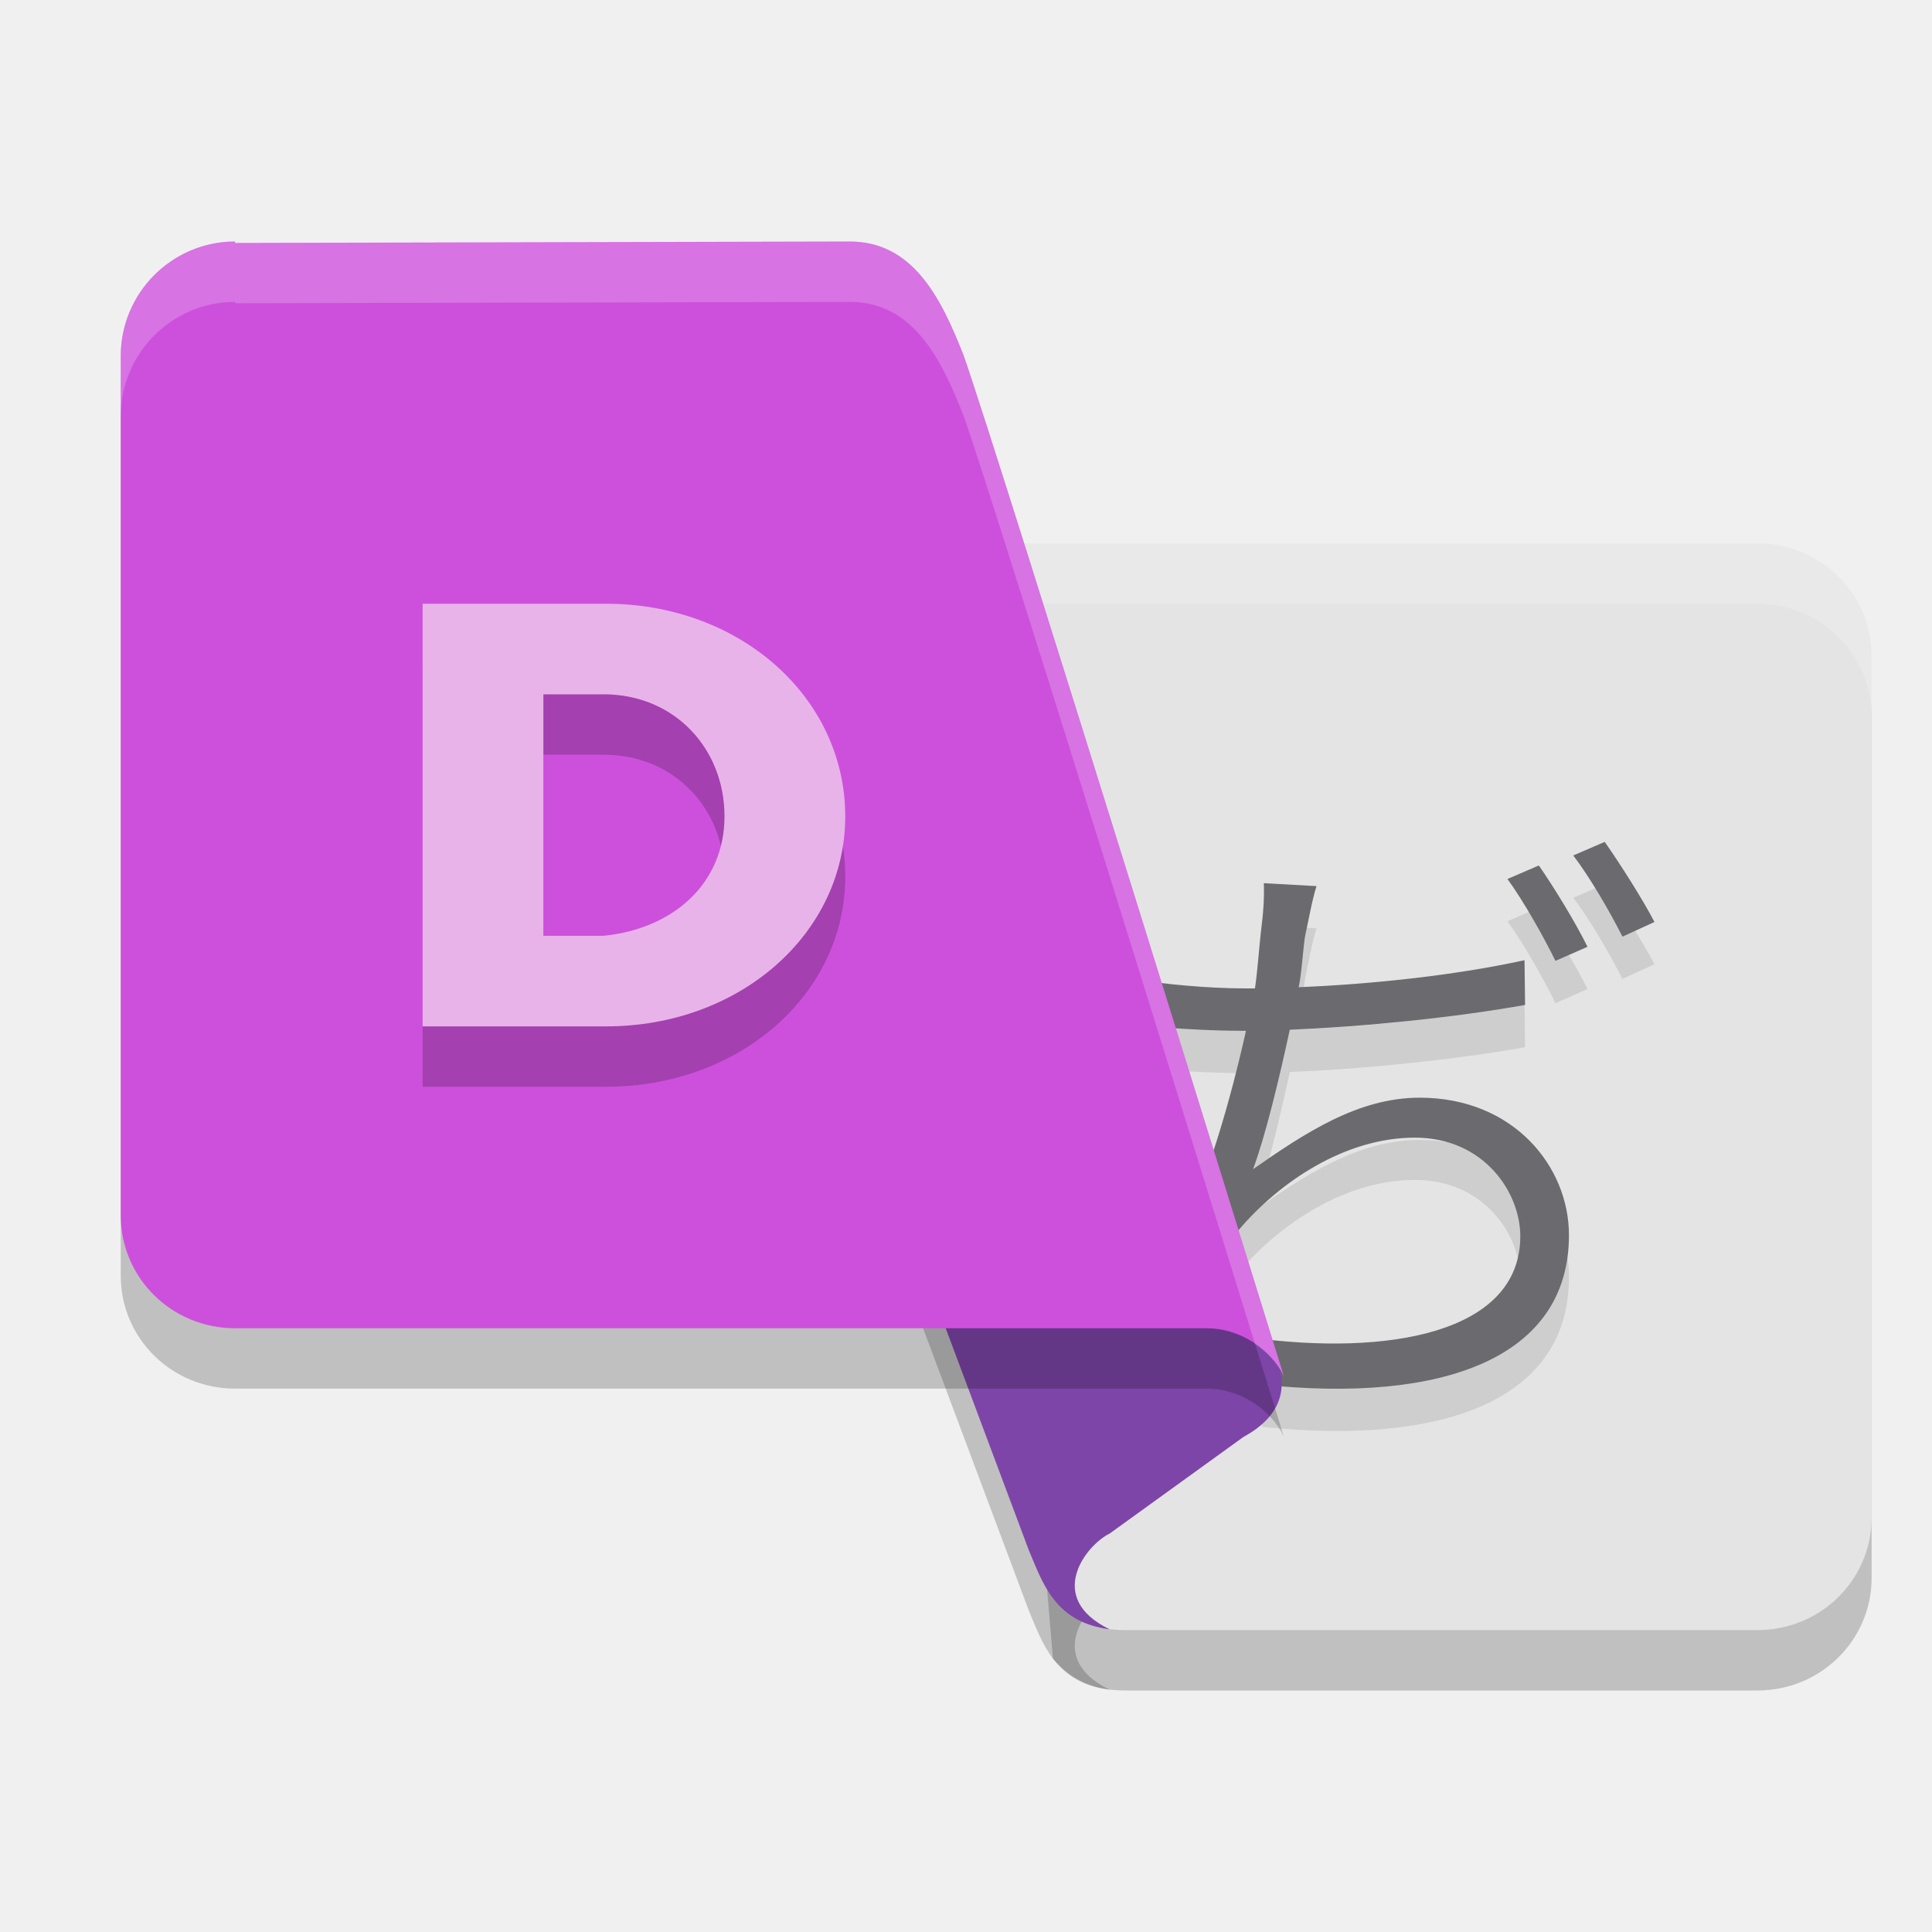
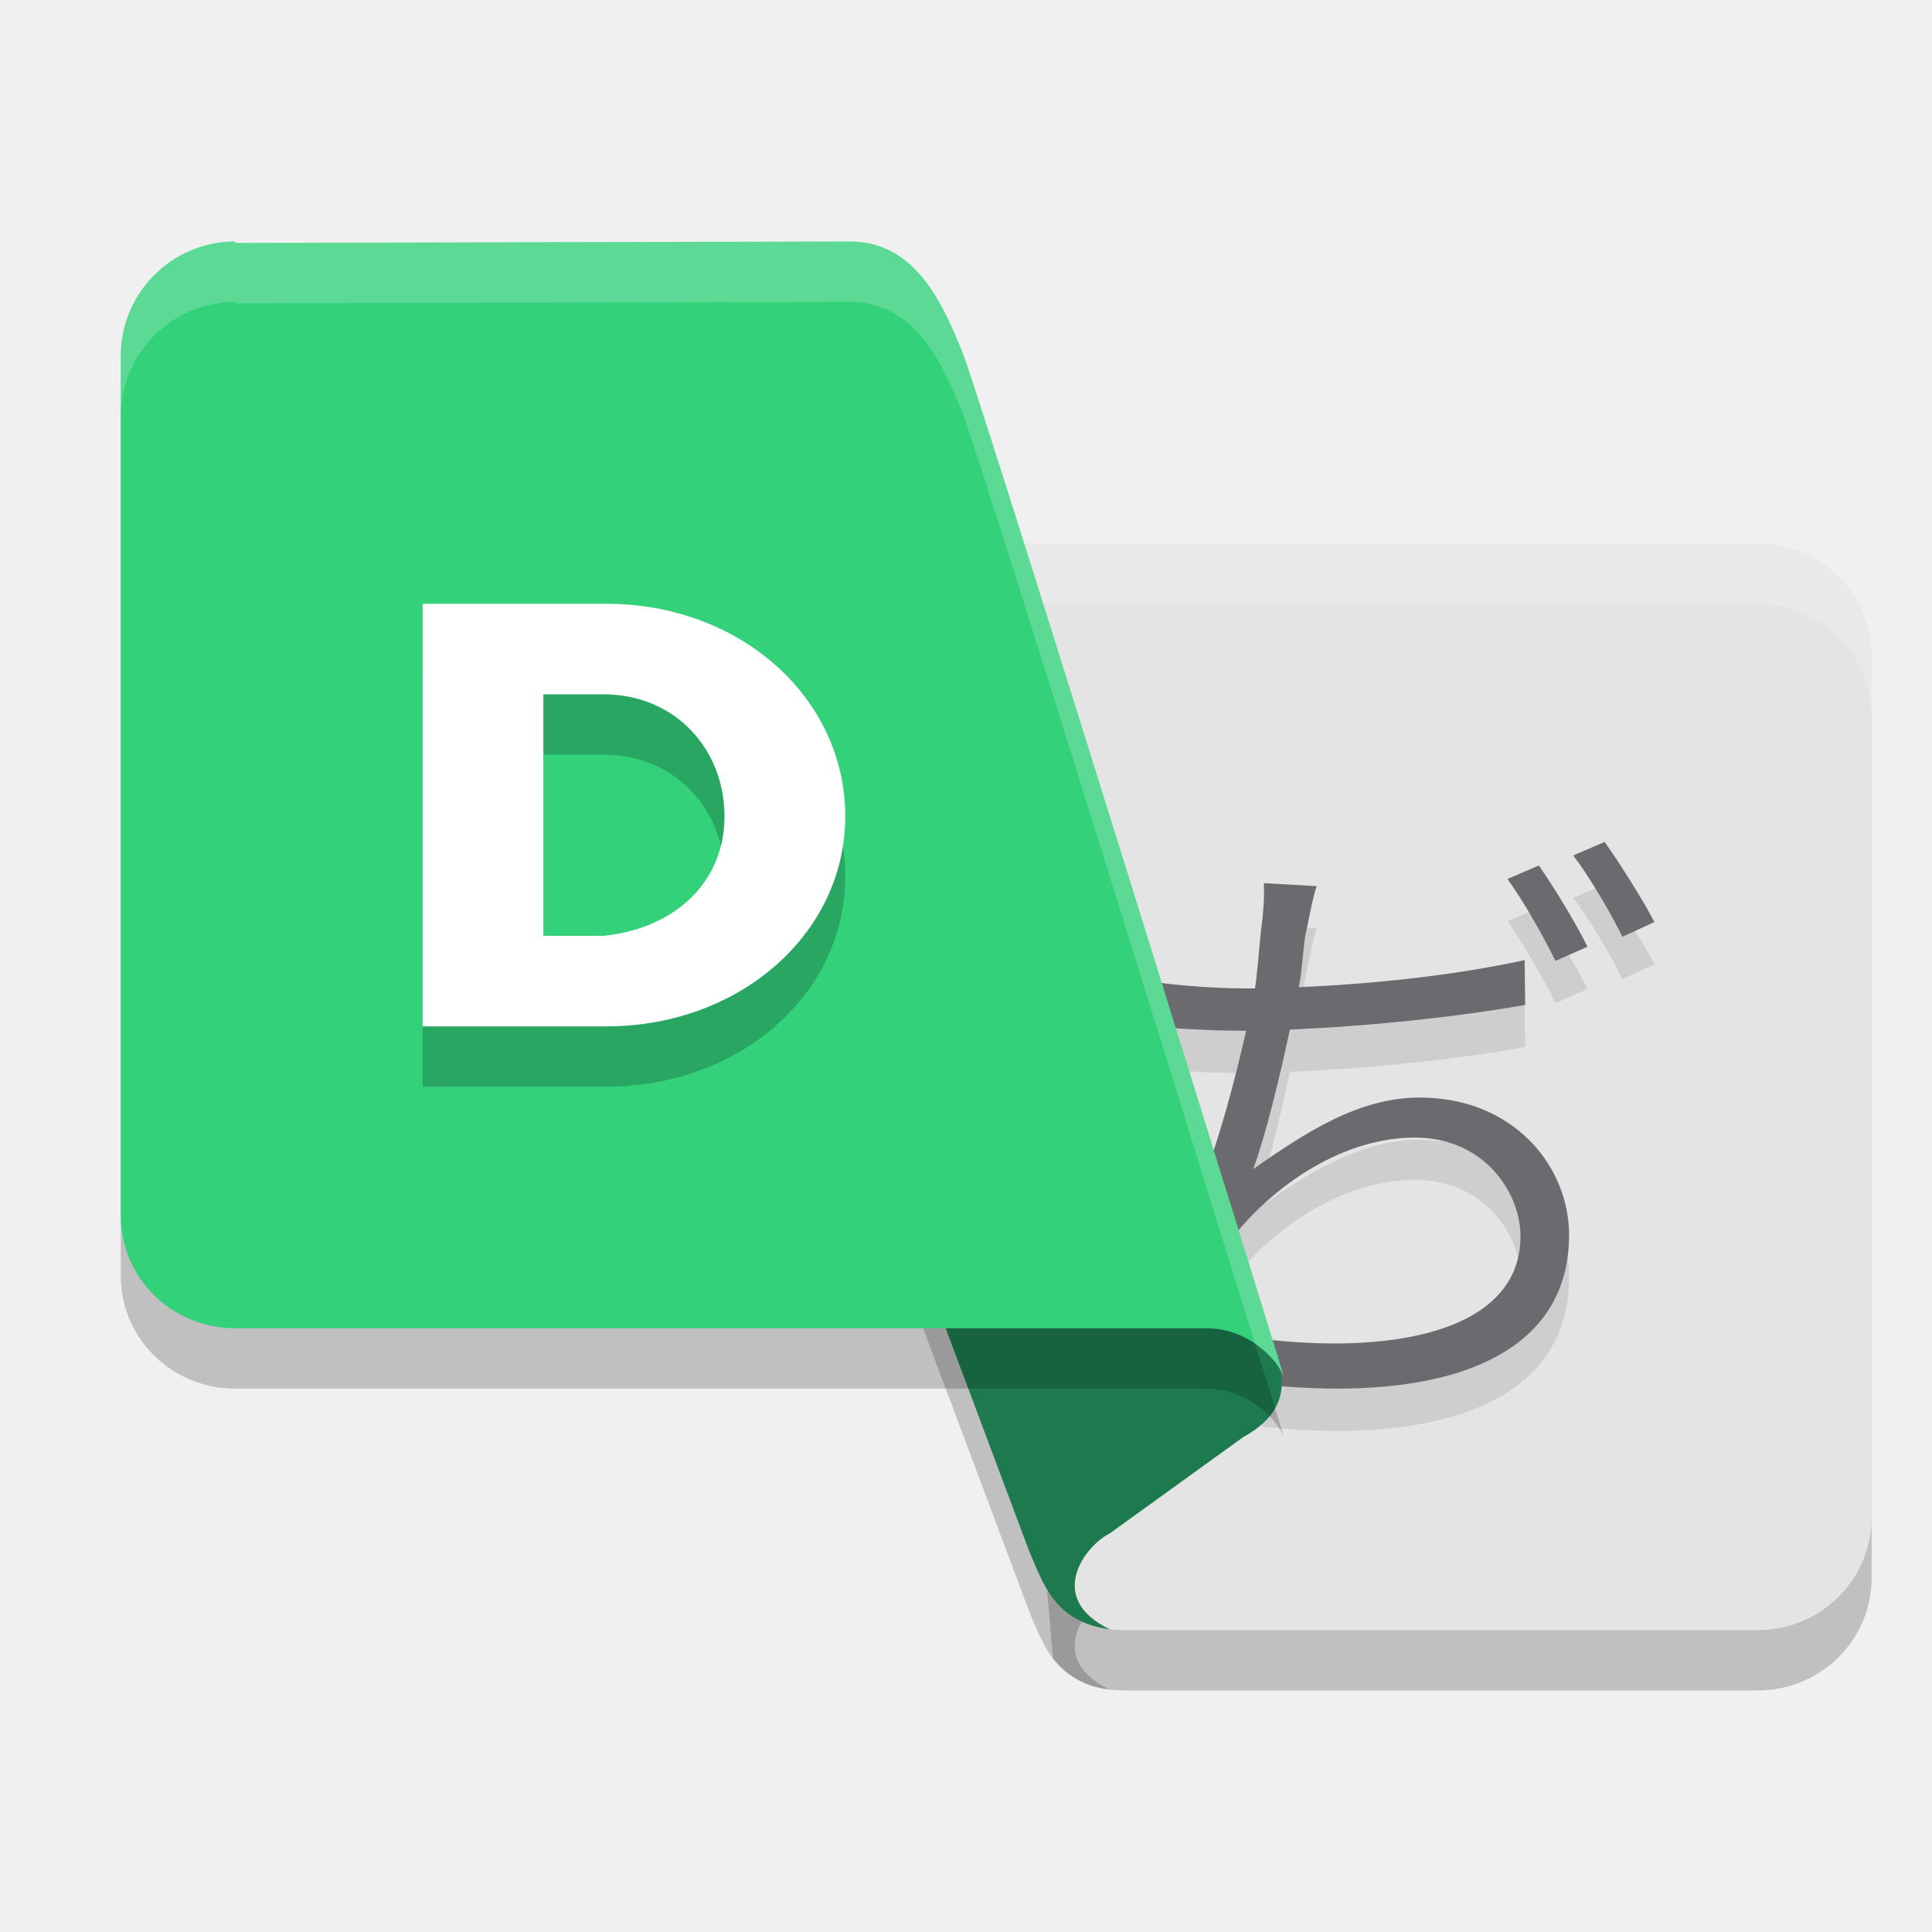
<svg xmlns="http://www.w3.org/2000/svg" width="32" height="32" version="1.1">
-   <path style="opacity:0.2" d="m 21.134,23.465 c 0.188,0.466 0.142,0.965 -0.537,1.334 l -2.217,1.601 c -0.398,0.195 -1.074,1.067 0,1.587 -0.914,-0.119 -1.108,-0.766 -1.343,-1.32 l -4.296,-11.471 6.782,4.268 z" />
-   <path style="opacity:0.2" d="M 15.963,10 H 29.106 C 30.156,10 31,10.832 31,11.867 V 26.133 C 31,27.168 30.156,28 29.106,28 H 18.648 c -0.537,0 -0.888,-0.158 -1.208,-0.529 z" />
-   <path style="fill:#e4e4e4" d="M 15.963,9 H 29.106 C 30.156,9 31,9.832 31,10.867 V 25.133 C 31,26.168 30.156,27 29.106,27 H 18.648 c -0.537,0 -0.888,-0.158 -1.208,-0.529 z" />
-   <path style="opacity:0.1" d="m 21.807,15.377 -0.874,-0.049 c 0.009,0.264 -0.009,0.497 -0.049,0.81 -0.02,0.166 -0.059,0.68 -0.098,0.933 h -0.168 c -0.598,0 -1.345,-0.069 -1.865,-0.156 l 0.01,0.761 c 0.57,0.049 1.187,0.098 1.865,0.098 h 0.009 c -0.245,1.101 -0.638,2.505 -1.138,3.479 l 0.726,0.264 c 0.099,-0.175 0.187,-0.312 0.304,-0.459 0.658,-0.77 1.738,-1.515 2.905,-1.515 1.149,0 1.747,0.911 1.747,1.632 0,1.61 -2.199,1.99 -4.476,1.678 l 0.206,0.781 c 2.984,0.312 5.076,-0.439 5.076,-2.477 0,-1.132 -0.914,-2.276 -2.474,-2.276 -1.021,0 -1.904,0.589 -2.758,1.184 0.206,-0.556 0.431,-1.491 0.608,-2.31 1.246,-0.049 2.748,-0.205 3.897,-0.41 l -0.009,-0.741 c -1.207,0.263 -2.592,0.399 -3.741,0.448 0.049,-0.215 0.079,-0.709 0.108,-0.855 0.059,-0.264 0.108,-0.566 0.187,-0.819 z m 3.681,-0.342 -0.52,0.224 c 0.265,0.362 0.599,0.956 0.795,1.356 l 0.531,-0.233 C 26.097,15.981 25.733,15.386 25.488,15.035 Z m 1.09,-0.39 -0.52,0.224 c 0.275,0.361 0.599,0.917 0.815,1.345 l 0.53,-0.243 c -0.187,-0.362 -0.57,-0.966 -0.824,-1.327 z" />
-   <path style="fill:#ffffff;opacity:0.2" d="M 15.963 9 L 16.047 10 L 29.105 10 C 30.155 10 31 10.832 31 11.867 L 31 10.867 C 31 9.832 30.155 9 29.105 9 L 15.963 9 z" />
-   <path style="fill:#6b6a6e" d="m 21.807,14.677 -0.874,-0.049 c 0.009,0.264 -0.009,0.497 -0.049,0.81 -0.02,0.166 -0.059,0.68 -0.098,0.933 h -0.168 c -0.598,0 -1.345,-0.069 -1.865,-0.156 l 0.01,0.761 c 0.57,0.049 1.187,0.098 1.865,0.098 h 0.009 c -0.245,1.101 -0.638,2.505 -1.138,3.479 l 0.726,0.264 c 0.099,-0.175 0.187,-0.312 0.304,-0.459 0.658,-0.77 1.738,-1.515 2.905,-1.515 1.149,0 1.747,0.911 1.747,1.632 0,1.61 -2.199,1.99 -4.476,1.678 l 0.206,0.781 c 2.984,0.312 5.076,-0.439 5.076,-2.477 0,-1.132 -0.914,-2.276 -2.474,-2.276 -1.021,0 -1.904,0.589 -2.758,1.184 0.206,-0.556 0.431,-1.491 0.608,-2.31 1.246,-0.049 2.748,-0.205 3.897,-0.41 l -0.009,-0.741 c -1.207,0.263 -2.592,0.399 -3.741,0.448 0.049,-0.215 0.079,-0.709 0.108,-0.855 0.059,-0.264 0.108,-0.566 0.187,-0.819 z m 3.681,-0.342 -0.52,0.224 c 0.265,0.362 0.599,0.956 0.795,1.356 l 0.531,-0.233 C 26.097,15.281 25.733,14.686 25.488,14.335 Z m 1.09,-0.39 -0.52,0.224 c 0.275,0.361 0.599,0.917 0.815,1.345 l 0.53,-0.243 c -0.187,-0.362 -0.57,-0.966 -0.824,-1.327 z" />
-   <path style="fill:#7d45a8" d="m 21.134,22.465 c 0.188,0.466 0.142,0.965 -0.537,1.334 l -2.217,1.601 c -0.398,0.195 -1.074,1.067 0,1.587 -0.914,-0.119 -1.108,-0.766 -1.343,-1.32 l -4.296,-11.471 6.782,4.268 z" />
-   <path style="opacity:0.2" d="M 3.894,5.024 14.069,5 c 1.05,-0.002 1.516,0.927 1.894,1.892 C 16.589,8.685 21.264,23.793 21.264,23.793 21.048,23.338 20.528,23 19.991,23 H 3.894 C 2.844,23 2,22.166 2,21.13 V 6.892 C 2,5.857 2.844,5 3.894,5 Z" />
-   <path style="fill:#cd50dc" d="M 3.894,4.024 14.069,4 c 1.05,-0.002 1.516,0.927 1.894,1.892 C 16.589,7.685 21.264,22.793 21.264,22.793 21.048,22.338 20.528,22 19.991,22 H 3.894 C 2.844,22 2,21.166 2,20.13 V 5.892 C 2,4.857 2.844,4 3.894,4 Z" />
-   <g style="opacity:0.2" transform="matrix(0.2682609,0,0,0.2506984,6.379647,18)">
-     <path d="m 2.312,0 h 11.328 c 8.266,0 14.766,-6.141 14.766,-13.875 0,-7.859 -6.5,-14.047 -14.766,-14.047 H 2.312 Z m 11.172,-21.939 c 4.391,0 7.467,3.595 7.467,8.064 0,4.375 -3.098,7.422 -7.467,7.891 H 9.768 V -21.939 Z" />
-   </g>
-   <g style="fill:#e8b3e9" transform="matrix(0.2682609,0,0,0.2506984,6.379647,17)">
-     <path d="m 2.312,0 h 11.328 c 8.266,0 14.766,-6.141 14.766,-13.875 0,-7.859 -6.5,-14.047 -14.766,-14.047 H 2.312 Z m 11.172,-21.939 c 4.391,0 7.467,3.595 7.467,8.064 0,4.375 -3.098,7.422 -7.467,7.891 H 9.768 V -21.939 Z" />
-   </g>
-   <path style="fill:#ffffff;opacity:0.2" d="M 3.895 4 C 2.845 4 2 4.857 2 5.893 L 2 6.893 C 2 5.857 2.845 5 3.895 5 L 3.895 5.023 L 14.068 5 C 15.118 4.998 15.584 5.927 15.963 6.893 C 16.527 8.509 20.033 19.824 20.787 22.26 C 20.992 22.399 21.163 22.58 21.264 22.793 C 21.264 22.793 16.589 7.685 15.963 5.893 C 15.584 4.927 15.118 3.998 14.068 4 L 3.895 4.023 L 3.895 4 z" />
+   <path style="opacity:0.2" d="M 21.134,23.465 C 21.321,23.931 21.275,24.43 20.597,24.799 L 18.38,26.399 C 17.982,26.594 17.305,27.466 18.38,27.986 17.466,27.868 17.272,27.22 17.037,26.666 L 12.741,15.195 19.522,19.463 Z" />
+   <path style="opacity:0.2" d="M 15.963,10 H 29.106 C 30.156,10 31,10.832 31,11.867 V 26.133 C 31,27.168 30.156,28 29.106,28 H 18.648 C 18.111,28 17.76,27.842 17.44,27.471 Z" />
+   <path style="fill:#e4e4e4" d="M 15.963,9 H 29.106 C 30.156,9 31,9.832 31,10.867 V 25.133 C 31,26.168 30.156,27 29.106,27 H 18.648 C 18.111,27 17.76,26.842 17.44,26.471 Z" />
+   <path style="opacity:0.1" d="M 21.807,15.377 20.934,15.328 C 20.943,15.591 20.924,15.825 20.884,16.137 20.864,16.303 20.826,16.818 20.787,17.071 H 20.619 C 20.021,17.071 19.274,17.002 18.754,16.914 L 18.764,17.675 C 19.334,17.724 19.952,17.773 20.629,17.773 H 20.639 C 20.393,18.875 20.001,20.278 19.501,21.252 L 20.227,21.516 C 20.325,21.341 20.413,21.204 20.531,21.057 21.188,20.287 22.269,19.542 23.436,19.542 24.585,19.542 25.184,20.453 25.184,21.174 25.184,22.784 22.985,23.164 20.708,22.852 L 20.914,23.632 C 23.898,23.944 25.989,23.193 25.989,21.155 25.989,20.023 25.076,18.879 23.515,18.879 22.494,18.879 21.611,19.468 20.757,20.063 20.963,19.507 21.188,18.572 21.365,17.753 22.612,17.704 24.113,17.548 25.262,17.344 L 25.253,16.603 C 24.046,16.866 22.661,17.002 21.512,17.051 21.562,16.836 21.591,16.342 21.62,16.196 21.679,15.932 21.728,15.63 21.807,15.377 Z M 25.488,15.035 24.968,15.259 C 25.233,15.621 25.567,16.215 25.763,16.615 L 26.294,16.381 C 26.097,15.981 25.733,15.386 25.488,15.035 Z M 26.578,14.645 26.058,14.869 C 26.332,15.23 26.657,15.786 26.873,16.215 L 27.402,15.972 C 27.216,15.61 26.833,15.006 26.578,14.645 Z" />
+   <path style="opacity:0.2;fill:#ffffff" d="M 15.963,9 16.047,10 H 29.105 C 30.155,10 31,10.832 31,11.867 V 10.867 C 31,9.832 30.155,9 29.105,9 Z" />
+   <path style="fill:#6b6a6e" d="M 21.807,14.677 20.934,14.628 C 20.943,14.891 20.924,15.125 20.884,15.437 20.864,15.603 20.826,16.118 20.787,16.371 H 20.619 C 20.021,16.371 19.274,16.302 18.754,16.214 L 18.764,16.975 C 19.334,17.024 19.952,17.073 20.629,17.073 H 20.639 C 20.393,18.175 20.001,19.578 19.501,20.552 L 20.227,20.816 C 20.325,20.641 20.413,20.504 20.531,20.357 21.188,19.587 22.269,18.842 23.436,18.842 24.585,18.842 25.184,19.753 25.184,20.474 25.184,22.084 22.985,22.464 20.708,22.152 L 20.914,22.932 C 23.898,23.244 25.989,22.493 25.989,20.455 25.989,19.323 25.076,18.179 23.515,18.179 22.494,18.179 21.611,18.768 20.757,19.363 20.963,18.807 21.188,17.872 21.365,17.053 22.612,17.004 24.113,16.848 25.262,16.644 L 25.253,15.903 C 24.046,16.166 22.661,16.302 21.512,16.351 21.562,16.136 21.591,15.642 21.62,15.496 21.679,15.232 21.728,14.93 21.807,14.677 Z M 25.488,14.335 24.968,14.559 C 25.233,14.921 25.567,15.515 25.763,15.915 L 26.294,15.681 C 26.097,15.281 25.733,14.686 25.488,14.335 Z M 26.578,13.945 26.058,14.169 C 26.332,14.53 26.657,15.086 26.873,15.515 L 27.402,15.272 C 27.216,14.91 26.833,14.306 26.578,13.945 Z" />
+   <path style="fill:#1d7a4f" d="M 21.134,22.465 C 21.321,22.931 21.275,23.43 20.597,23.799 L 18.38,25.399 C 17.982,25.594 17.305,26.466 18.38,26.986 17.466,26.868 17.272,26.22 17.037,25.666 L 12.741,14.195 19.522,18.463 Z" />
+   <path style="opacity:0.2" d="M 3.894,5.024 14.069,5 C 15.119,4.998 15.584,5.927 15.963,6.892 16.589,8.685 21.264,23.793 21.264,23.793 21.048,23.338 20.528,23 19.991,23 H 3.894 C 2.844,23 2,22.166 2,21.13 V 6.892 C 2,5.856 2.844,5 3.894,5 Z" />
+   <path style="fill:#33d17a" d="M 3.894,4.024 14.069,4 C 15.119,3.998 15.584,4.927 15.963,5.892 16.589,7.685 21.264,22.793 21.264,22.793 21.048,22.338 20.528,22 19.991,22 H 3.894 C 2.844,22 2,21.166 2,20.13 V 5.892 C 2,4.856 2.844,4 3.894,4 Z" />
+   <path style="opacity:0.2" d="M 7,18 H 10.039 C 12.256,18 14,16.461 14,14.522 14,12.551 12.256,11 10.039,11 H 7 Z M 9.997,12.5 C 11.175,12.5 12,13.401 12,14.522 12,15.618 11.169,16.382 9.997,16.5 H 9 V 12.5 Z" />
+   <path style="fill:#ffffff" d="M 7,17 H 10.039 C 12.256,17 14,15.461 14,13.522 14,11.551 12.256,10 10.039,10 H 7 Z M 9.997,11.5 C 11.175,11.5 12,12.401 12,13.522 12,14.618 11.169,15.382 9.997,15.5 H 9 V 11.5 Z" />
+   <path style="opacity:0.2;fill:#ffffff" d="M 3.894,4 C 2.845,4 2,4.857 2,5.893 V 6.893 C 2,5.857 2.845,5 3.894,5 V 5.023 L 14.068,5 C 15.118,4.997 15.584,5.927 15.963,6.893 16.527,8.509 20.033,19.824 20.787,22.26 20.992,22.399 21.163,22.58 21.264,22.793 21.264,22.793 16.589,7.685 15.963,5.893 15.584,4.927 15.118,3.998 14.068,4 L 3.894,4.023 Z" />
</svg>
